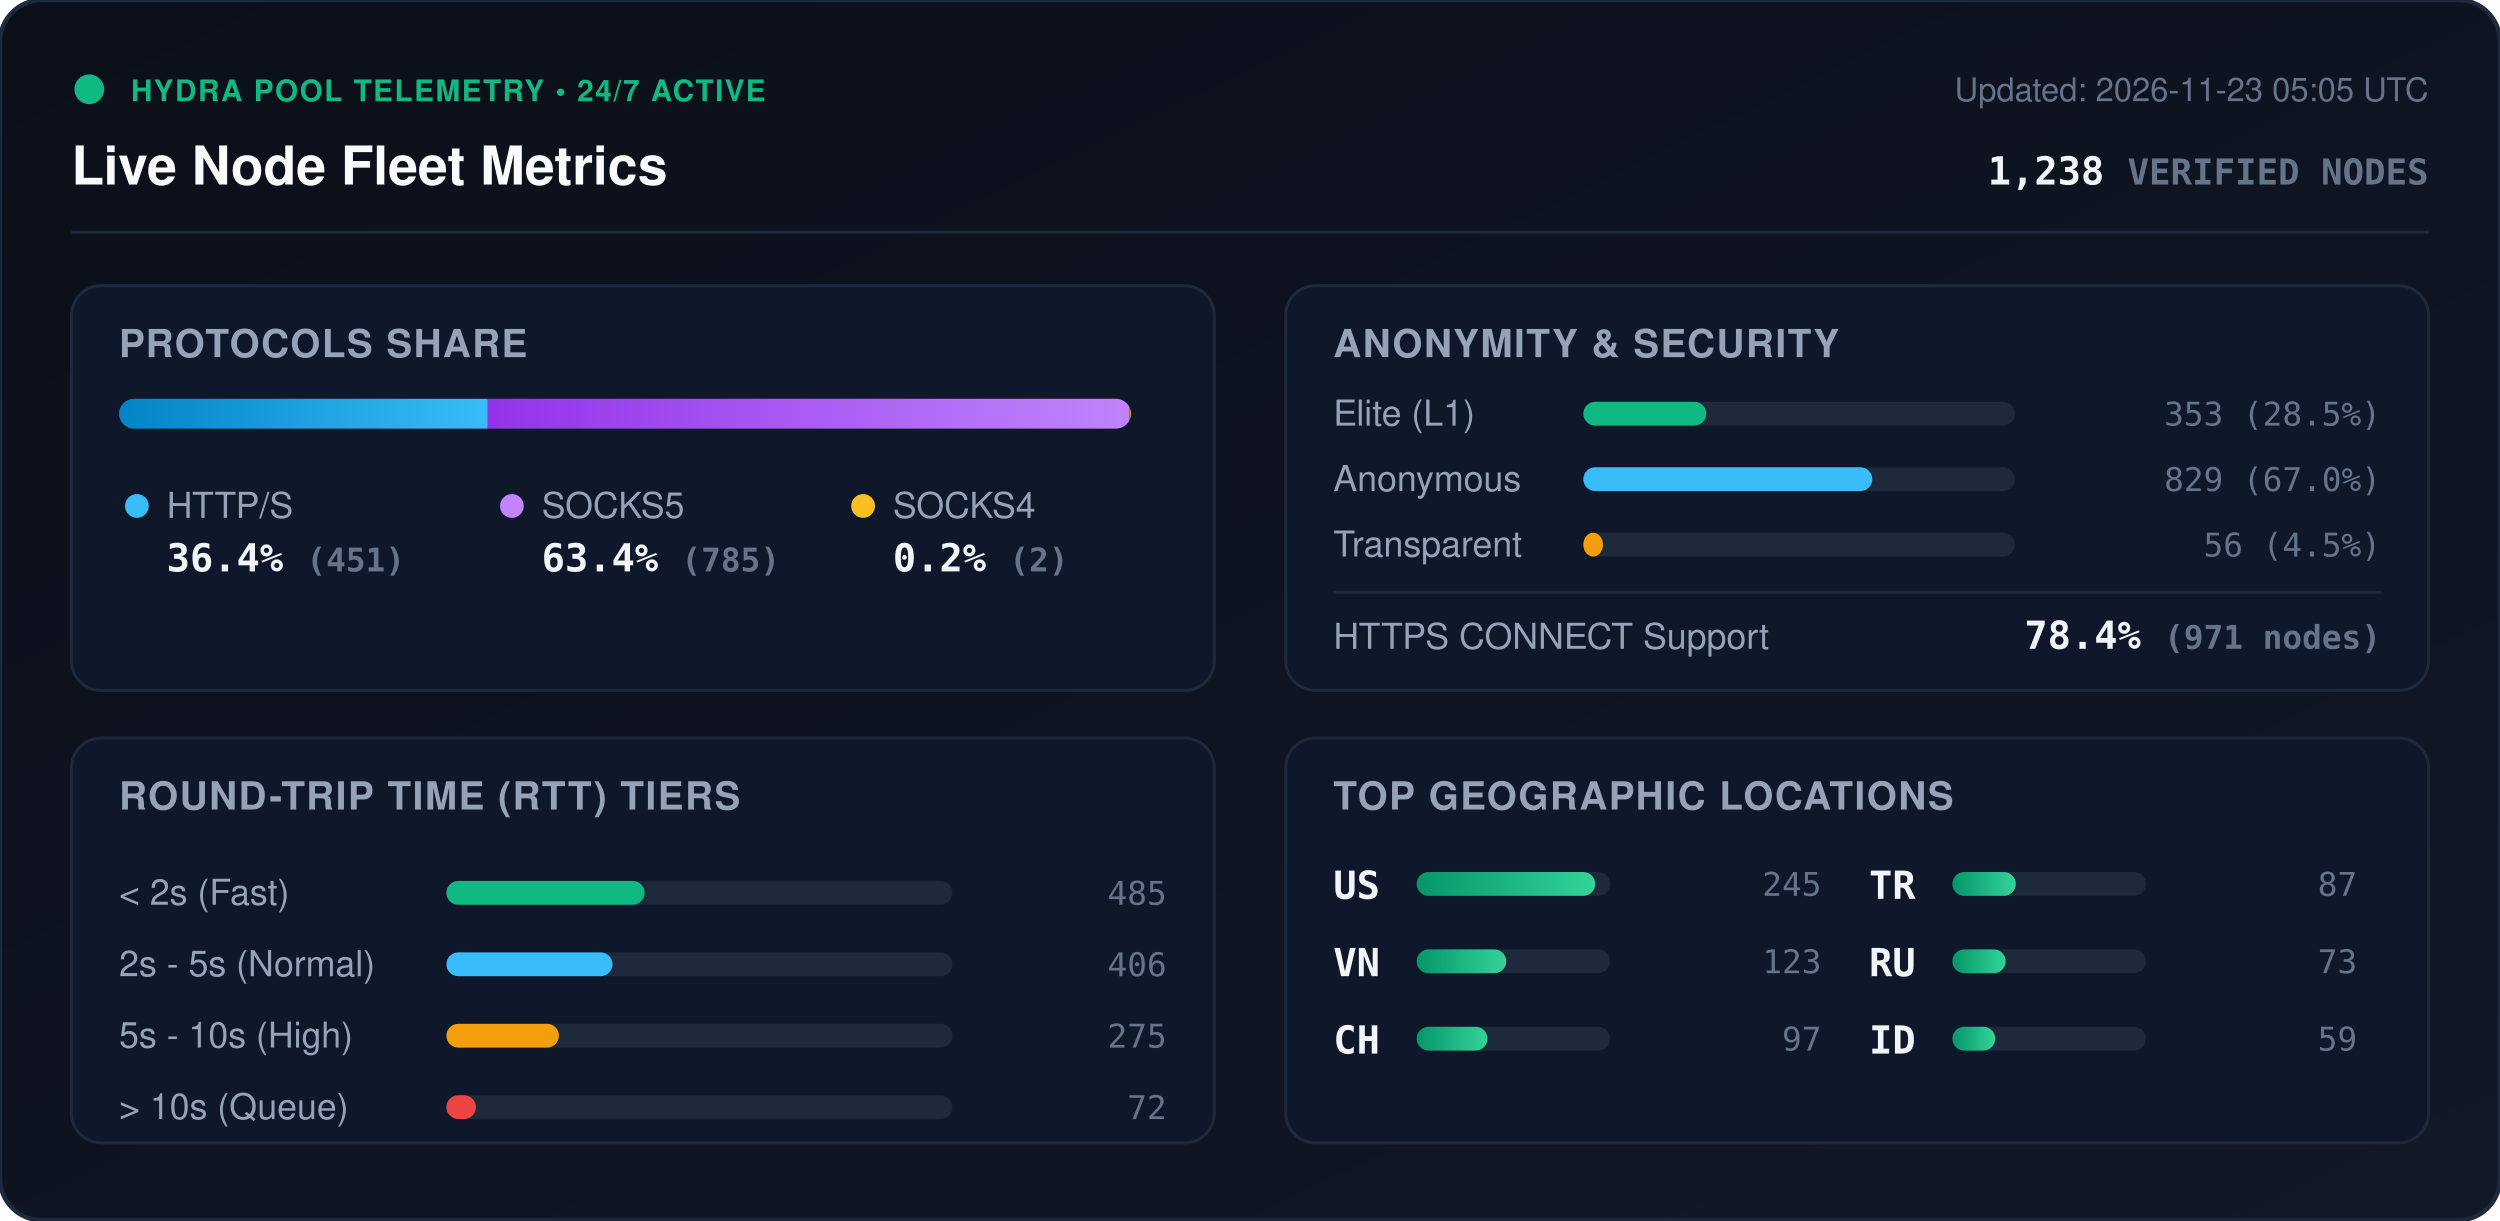
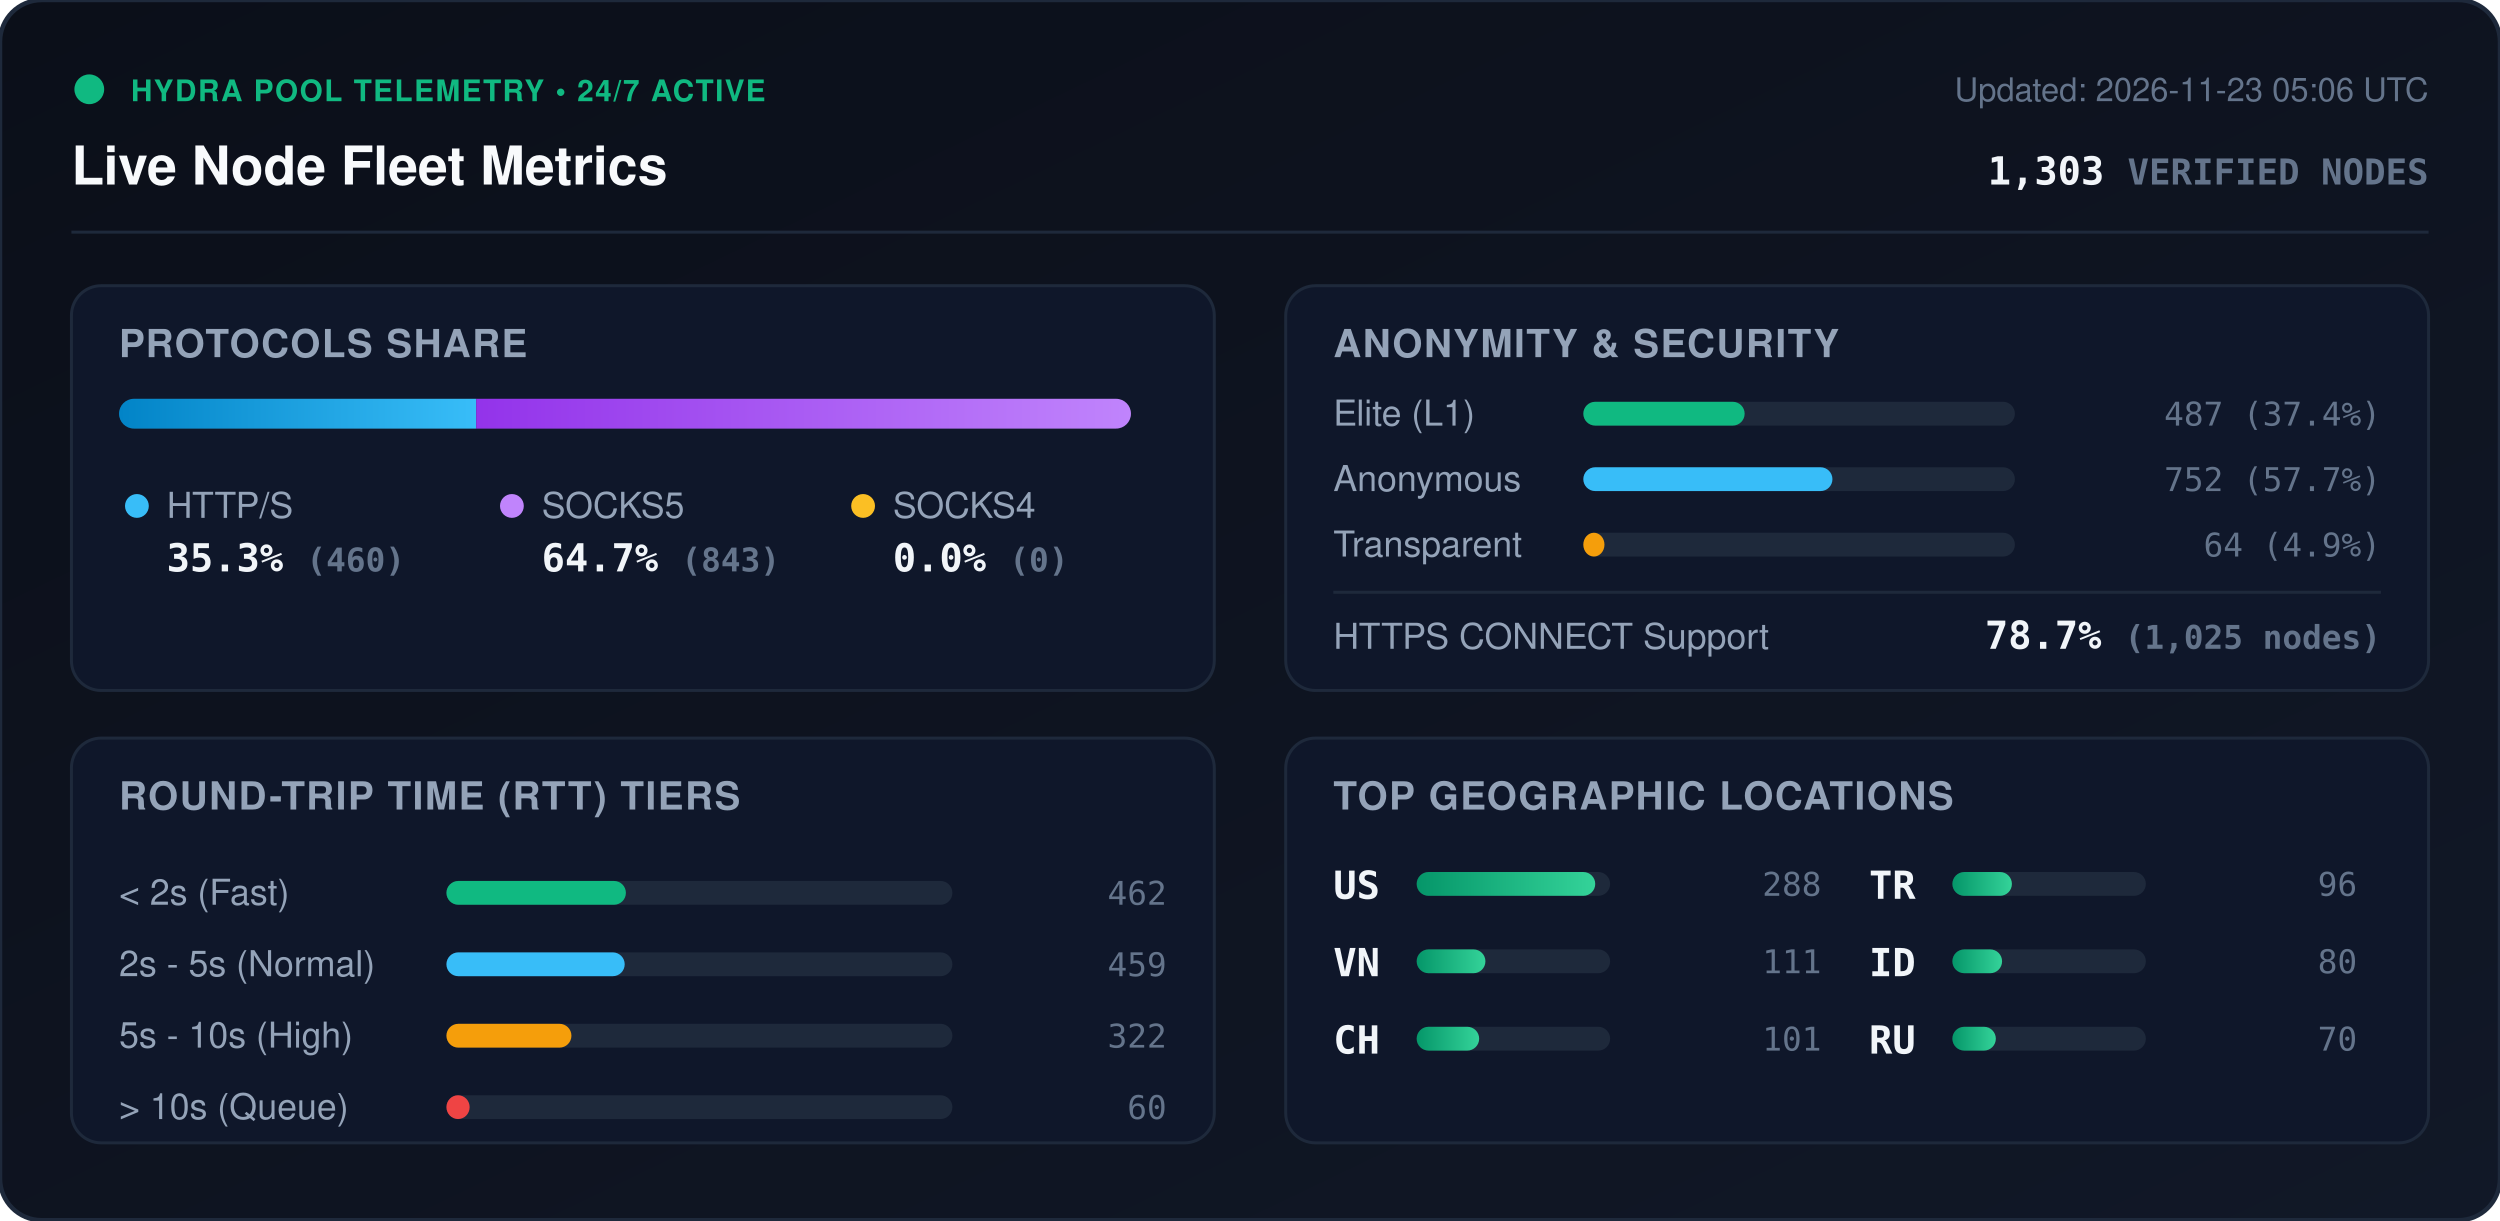
<svg xmlns="http://www.w3.org/2000/svg" viewBox="0 0 840 410" width="840" height="410" style="max-width: 100%; height: auto;">
  <defs>
    <linearGradient id="bg" x1="0%" y1="0%" x2="100%" y2="100%">
      <stop offset="0%" stop-color="#0b0f19" />
      <stop offset="100%" stop-color="#111827" />
    </linearGradient>
    <linearGradient id="bar-http" x1="0%" y1="0%" x2="100%" y2="0%">
      <stop offset="0%" stop-color="#0284c7" />
      <stop offset="100%" stop-color="#38bdf8" />
    </linearGradient>
    <linearGradient id="bar-socks5" x1="0%" y1="0%" x2="100%" y2="0%">
      <stop offset="0%" stop-color="#9333ea" />
      <stop offset="100%" stop-color="#c084fc" />
    </linearGradient>
    <linearGradient id="bar-socks4" x1="0%" y1="0%" x2="100%" y2="0%">
      <stop offset="0%" stop-color="#d97706" />
      <stop offset="100%" stop-color="#fbbf24" />
    </linearGradient>
    <linearGradient id="bar-green" x1="0%" y1="0%" x2="100%" y2="0%">
      <stop offset="0%" stop-color="#059669" />
      <stop offset="100%" stop-color="#34d399" />
    </linearGradient>
    <clipPath id="prog-track-clip">
      <rect width="340.0" height="10" rx="5" />
    </clipPath>
    <style>
      .title { font: 700 18px -apple-system, BlinkMacSystemFont, 'Segoe UI', Helvetica, Arial, sans-serif; fill: #f8fafc; }
      .sub { font: 500 11px -apple-system, BlinkMacSystemFont, 'Segoe UI', Helvetica, Arial, sans-serif; fill: #64748b; }
      .section-hdr { font: 600 13px -apple-system, BlinkMacSystemFont, 'Segoe UI', Helvetica, Arial, sans-serif; fill: #94a3b8; letter-spacing: 0.5px; }
      .metric-val { font: 700 13px -apple-system, BlinkMacSystemFont, 'Segoe UI', Helvetica, Arial, sans-serif; fill: #f1f5f9; }
      .metric-lbl { font: 500 12px -apple-system, BlinkMacSystemFont, 'Segoe UI', Helvetica, Arial, sans-serif; fill: #94a3b8; }
      .badge-txt { font: 700 10px -apple-system, BlinkMacSystemFont, 'Segoe UI', Helvetica, Arial, sans-serif; fill: #10b981; letter-spacing: 0.5px; }
      .mono { font-family: ui-monospace, SFMono-Regular, Menlo, Monaco, Consolas, monospace; }
      .pulse { animation: beacon 2s infinite ease-in-out; }
      @keyframes beacon { 0%, 100% { opacity: 1; } 50% { opacity: 0.35; } }
    </style>
  </defs>
  <rect width="840" height="410" rx="14" fill="url(#bg)" stroke="#1e293b" stroke-width="1.5" />
  <g transform="translate(24, 24)">
    <circle cx="6" cy="6" r="5" fill="#10b981" class="pulse" />
    <text x="20" y="10" class="badge-txt">HYDRA POOL TELEMETRY • 24/7 ACTIVE</text>
    <text x="0" y="38" class="title">Live Node Fleet Metrics</text>
-     <text x="792" y="10" text-anchor="end" class="sub">Updated: 2026-11-23 05:05 UTC</text>
-     <text x="792" y="38" text-anchor="end" class="metric-val mono" fill="#38bdf8">1,238 <tspan font-size="12" fill="#64748b">VERIFIED NODES</tspan>
+     <text x="792" y="10" text-anchor="end" class="sub">Updated: 2026-11-23 05:06 UTC</text>
+     <text x="792" y="38" text-anchor="end" class="metric-val mono" fill="#38bdf8">1,303 <tspan font-size="12" fill="#64748b">VERIFIED NODES</tspan>
    </text>
  </g>
  <line x1="24" y1="78" x2="816" y2="78" stroke="#1e293b" stroke-width="1" />
  <g transform="translate(24, 96)">
    <rect width="384" height="136" rx="10" fill="#0f172a" stroke="#1e293b" />
    <text x="16" y="24" class="section-hdr">PROTOCOLS SHARE</text>
    <g transform="translate(16, 38)">
      <rect width="340.0" height="10" rx="5" fill="#1e293b" />
      <g clip-path="url(#prog-track-clip)">
-         <rect x="0" width="123.9" height="10" fill="url(#bar-http)" />
-         <rect x="123.9" width="215.6" height="10" fill="url(#bar-socks5)" />
-         <rect x="339.5" width="0.5" height="10" fill="url(#bar-socks4)" />
+         <rect x="0" width="120.0" height="10" fill="url(#bar-http)" />
+         <rect x="120.0" width="220.0" height="10" fill="url(#bar-socks5)" />
+         <rect x="340.0" width="0.0" height="10" fill="url(#bar-socks4)" />
      </g>
    </g>
    <g transform="translate(16, 68)">
      <circle cx="6" cy="6" r="4" fill="#38bdf8" />
      <text x="16" y="10" class="metric-lbl">HTTP/S</text>
-       <text x="16" y="28" class="metric-val mono">36.4% <tspan font-size="11" fill="#64748b">(451)</tspan>
+       <text x="16" y="28" class="metric-val mono">35.3% <tspan font-size="11" fill="#64748b">(460)</tspan>
      </text>
      <circle cx="132" cy="6" r="4" fill="#c084fc" />
      <text x="142" y="10" class="metric-lbl">SOCKS5</text>
-       <text x="142" y="28" class="metric-val mono">63.4% <tspan font-size="11" fill="#64748b">(785)</tspan>
+       <text x="142" y="28" class="metric-val mono">64.7% <tspan font-size="11" fill="#64748b">(843)</tspan>
      </text>
      <circle cx="250" cy="6" r="4" fill="#fbbf24" />
      <text x="260" y="10" class="metric-lbl">SOCKS4</text>
-       <text x="260" y="28" class="metric-val mono">0.2% <tspan font-size="11" fill="#64748b">(2)</tspan>
+       <text x="260" y="28" class="metric-val mono">0.0% <tspan font-size="11" fill="#64748b">(0)</tspan>
      </text>
    </g>
  </g>
  <g transform="translate(432, 96)">
    <rect width="384" height="136" rx="10" fill="#0f172a" stroke="#1e293b" />
    <text x="16" y="24" class="section-hdr">ANONYMITY &amp; SECURITY</text>
    <text x="16" y="47" class="metric-lbl">Elite (L1)</text>
    <rect x="100" y="39" width="145.0" height="8" rx="4" fill="#1e293b" />
-     <rect x="100" y="39" width="41.3" height="8" rx="4" fill="#10b981" />
-     <text x="368" y="47" text-anchor="end" class="mono sub" fill="#e2e8f0">353 (28.5%)</text>
+     <rect x="100" y="39" width="54.2" height="8" rx="4" fill="#10b981" />
+     <text x="368" y="47" text-anchor="end" class="mono sub" fill="#e2e8f0">487 (37.4%)</text>
    <text x="16" y="69" class="metric-lbl">Anonymous</text>
    <rect x="100" y="61" width="145.0" height="8" rx="4" fill="#1e293b" />
-     <rect x="100" y="61" width="97.1" height="8" rx="4" fill="#38bdf8" />
-     <text x="368" y="69" text-anchor="end" class="mono sub" fill="#e2e8f0">829 (67.0%)</text>
+     <rect x="100" y="61" width="83.7" height="8" rx="4" fill="#38bdf8" />
+     <text x="368" y="69" text-anchor="end" class="mono sub" fill="#e2e8f0">752 (57.7%)</text>
    <text x="16" y="91" class="metric-lbl">Transparent</text>
    <rect x="100" y="83" width="145.0" height="8" rx="4" fill="#1e293b" />
-     <rect x="100" y="83" width="6.6" height="8" rx="4" fill="#f59e0b" />
-     <text x="368" y="91" text-anchor="end" class="mono sub" fill="#e2e8f0">56 (4.5%)</text>
+     <rect x="100" y="83" width="7.1" height="8" rx="4" fill="#f59e0b" />
+     <text x="368" y="91" text-anchor="end" class="mono sub" fill="#e2e8f0">64 (4.9%)</text>
    <line x1="16" y1="103" x2="368" y2="103" stroke="#1e293b" stroke-width="1" />
    <text x="16" y="122" class="metric-lbl">HTTPS CONNECT Support</text>
-     <text x="368" y="122" text-anchor="end" class="metric-val mono" fill="#34d399">78.4% <tspan font-size="11" fill="#64748b">(971 nodes)</tspan>
+     <text x="368" y="122" text-anchor="end" class="metric-val mono" fill="#34d399">78.7% <tspan font-size="11" fill="#64748b">(1,025 nodes)</tspan>
    </text>
  </g>
  <g transform="translate(24, 248)">
    <rect width="384" height="136" rx="10" fill="#0f172a" stroke="#1e293b" />
    <text x="16" y="24" class="section-hdr">ROUND-TRIP TIME (RTT) TIERS</text>
    <g transform="translate(16, 42)">
      <text x="0" y="14" class="metric-lbl">&lt; 2s (Fast)</text>
      <rect x="110" y="6" width="170" height="8" rx="4" fill="#1e293b" />
-       <rect x="110" y="6" width="66.6" height="8" rx="4" fill="#10b981" />
-       <text x="352" y="14" text-anchor="end" class="mono sub">485</text>
+       <rect x="110" y="6" width="60.3" height="8" rx="4" fill="#10b981" />
+       <text x="352" y="14" text-anchor="end" class="mono sub">462</text>
      <text x="0" y="38" class="metric-lbl">2s - 5s (Normal)</text>
      <rect x="110" y="30" width="170" height="8" rx="4" fill="#1e293b" />
-       <rect x="110" y="30" width="55.8" height="8" rx="4" fill="#38bdf8" />
-       <text x="352" y="38" text-anchor="end" class="mono sub">406</text>
+       <rect x="110" y="30" width="59.9" height="8" rx="4" fill="#38bdf8" />
+       <text x="352" y="38" text-anchor="end" class="mono sub">459</text>
      <text x="0" y="62" class="metric-lbl">5s - 10s (High)</text>
      <rect x="110" y="54" width="170" height="8" rx="4" fill="#1e293b" />
-       <rect x="110" y="54" width="37.8" height="8" rx="4" fill="#f59e0b" />
-       <text x="352" y="62" text-anchor="end" class="mono sub">275</text>
+       <rect x="110" y="54" width="42.0" height="8" rx="4" fill="#f59e0b" />
+       <text x="352" y="62" text-anchor="end" class="mono sub">322</text>
      <text x="0" y="86" class="metric-lbl">&gt; 10s (Queue)</text>
      <rect x="110" y="78" width="170" height="8" rx="4" fill="#1e293b" />
-       <rect x="110" y="78" width="9.9" height="8" rx="4" fill="#ef4444" />
-       <text x="352" y="86" text-anchor="end" class="mono sub">72</text>
+       <rect x="110" y="78" width="7.8" height="8" rx="4" fill="#ef4444" />
+       <text x="352" y="86" text-anchor="end" class="mono sub">60</text>
    </g>
  </g>
  <g transform="translate(432, 248)">
    <rect width="384" height="136" rx="10" fill="#0f172a" stroke="#1e293b" />
    <text x="16" y="24" class="section-hdr">TOP GEOGRAPHIC LOCATIONS</text>
    <g transform="translate(16, 42)">
      <g transform="translate(0, 0)">
        <text x="0" y="12" class="mono metric-val" font-size="12">US</text>
        <rect x="28" y="3" width="65" height="8" rx="4" fill="#1e293b" />
        <rect x="28" y="3" width="60.0" height="8" rx="4" fill="url(#bar-green)" />
-         <text x="164" y="11" text-anchor="end" class="mono sub">245</text>
+         <text x="164" y="11" text-anchor="end" class="mono sub">288</text>
      </g>
      <g transform="translate(0, 26)">
        <text x="0" y="12" class="mono metric-val" font-size="12">VN</text>
        <rect x="28" y="3" width="65" height="8" rx="4" fill="#1e293b" />
-         <rect x="28" y="3" width="30.1" height="8" rx="4" fill="url(#bar-green)" />
-         <text x="164" y="11" text-anchor="end" class="mono sub">123</text>
+         <rect x="28" y="3" width="23.1" height="8" rx="4" fill="url(#bar-green)" />
+         <text x="164" y="11" text-anchor="end" class="mono sub">111</text>
      </g>
      <g transform="translate(0, 52)">
        <text x="0" y="12" class="mono metric-val" font-size="12">CH</text>
        <rect x="28" y="3" width="65" height="8" rx="4" fill="#1e293b" />
-         <rect x="28" y="3" width="23.8" height="8" rx="4" fill="url(#bar-green)" />
-         <text x="164" y="11" text-anchor="end" class="mono sub">97</text>
+         <rect x="28" y="3" width="21.0" height="8" rx="4" fill="url(#bar-green)" />
+         <text x="164" y="11" text-anchor="end" class="mono sub">101</text>
      </g>
      <g transform="translate(180, 0)">
        <text x="0" y="12" class="mono metric-val" font-size="12">TR</text>
        <rect x="28" y="3" width="65" height="8" rx="4" fill="#1e293b" />
-         <rect x="28" y="3" width="21.3" height="8" rx="4" fill="url(#bar-green)" />
-         <text x="164" y="11" text-anchor="end" class="mono sub">87</text>
+         <rect x="28" y="3" width="20.0" height="8" rx="4" fill="url(#bar-green)" />
+         <text x="164" y="11" text-anchor="end" class="mono sub">96</text>
      </g>
      <g transform="translate(180, 26)">
+         <text x="0" y="12" class="mono metric-val" font-size="12">ID</text>
+         <rect x="28" y="3" width="65" height="8" rx="4" fill="#1e293b" />
+         <rect x="28" y="3" width="16.7" height="8" rx="4" fill="url(#bar-green)" />
+         <text x="164" y="11" text-anchor="end" class="mono sub">80</text>
+       </g>
+       <g transform="translate(180, 52)">
        <text x="0" y="12" class="mono metric-val" font-size="12">RU</text>
        <rect x="28" y="3" width="65" height="8" rx="4" fill="#1e293b" />
-         <rect x="28" y="3" width="17.9" height="8" rx="4" fill="url(#bar-green)" />
-         <text x="164" y="11" text-anchor="end" class="mono sub">73</text>
-       </g>
-       <g transform="translate(180, 52)">
-         <text x="0" y="12" class="mono metric-val" font-size="12">ID</text>
-         <rect x="28" y="3" width="65" height="8" rx="4" fill="#1e293b" />
-         <rect x="28" y="3" width="14.4" height="8" rx="4" fill="url(#bar-green)" />
-         <text x="164" y="11" text-anchor="end" class="mono sub">59</text>
+         <rect x="28" y="3" width="14.6" height="8" rx="4" fill="url(#bar-green)" />
+         <text x="164" y="11" text-anchor="end" class="mono sub">70</text>
      </g>
    </g>
  </g>
</svg>
